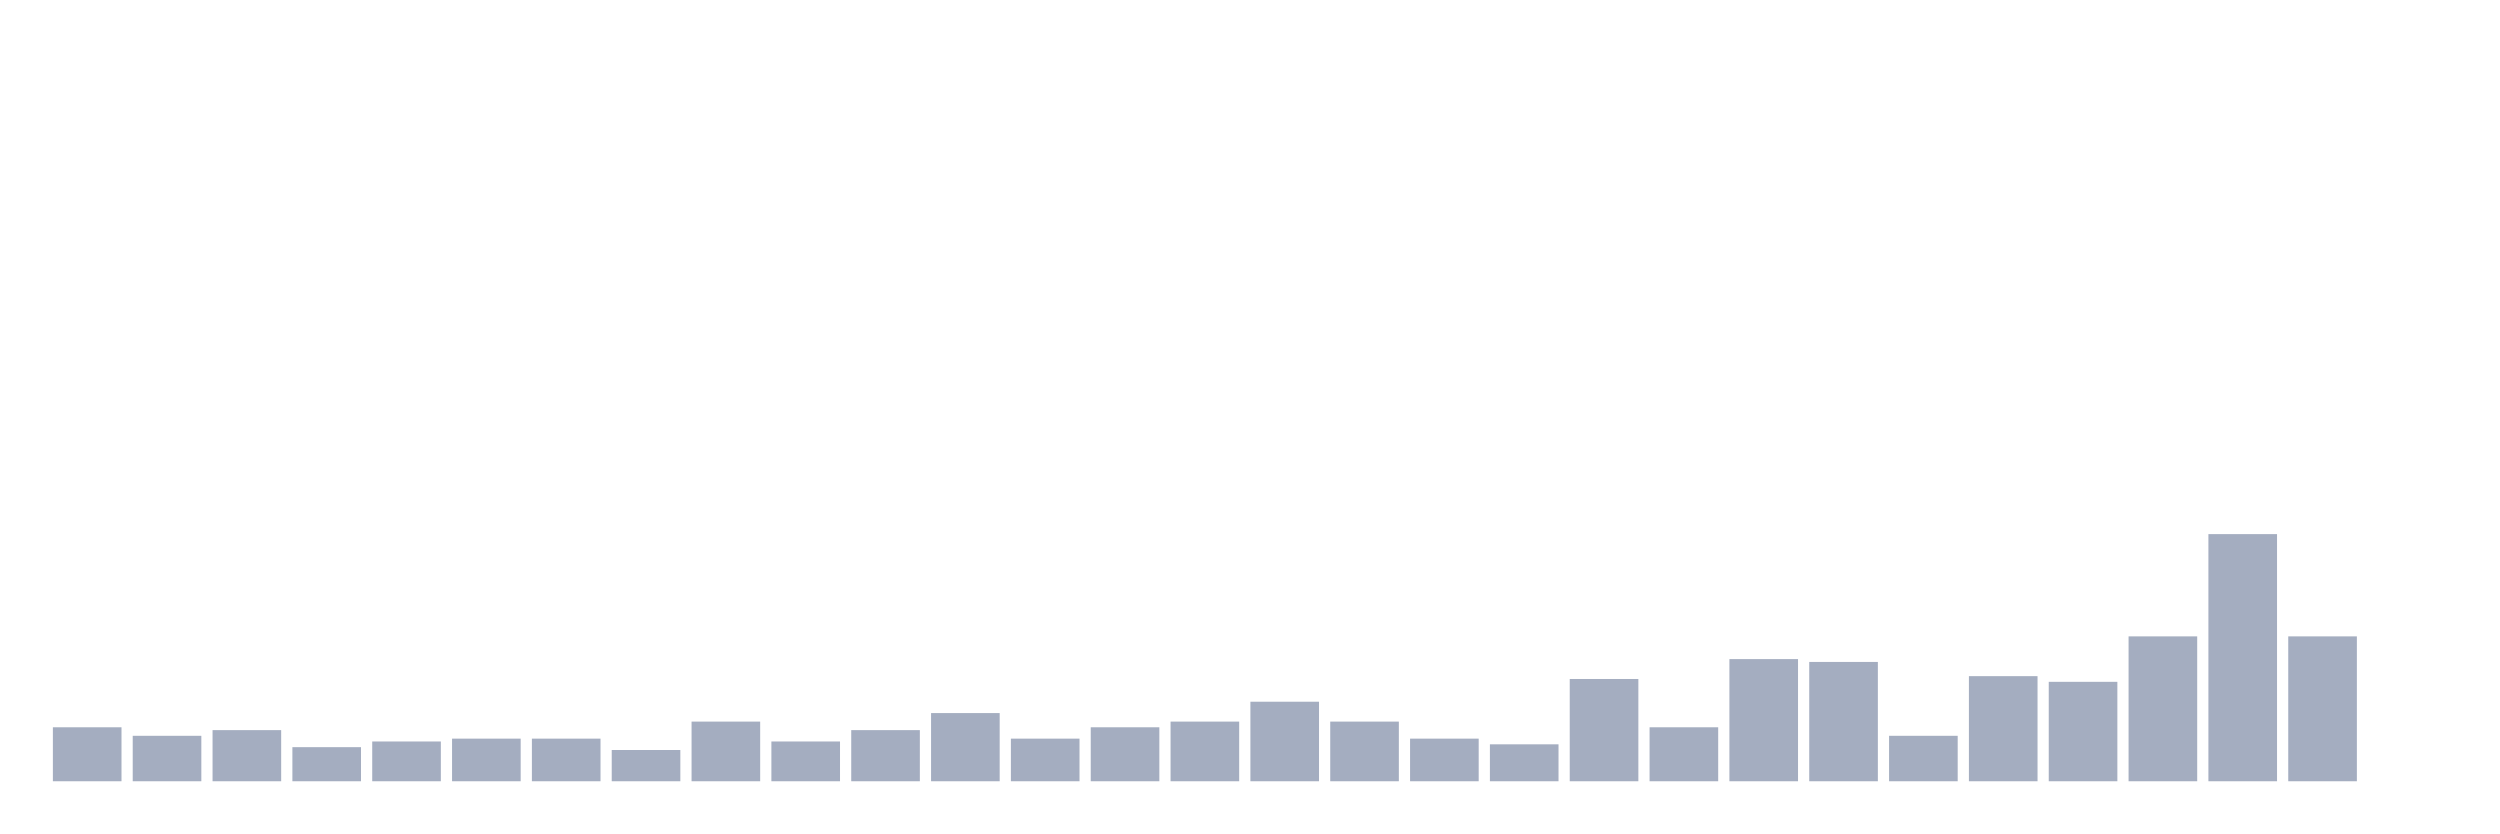
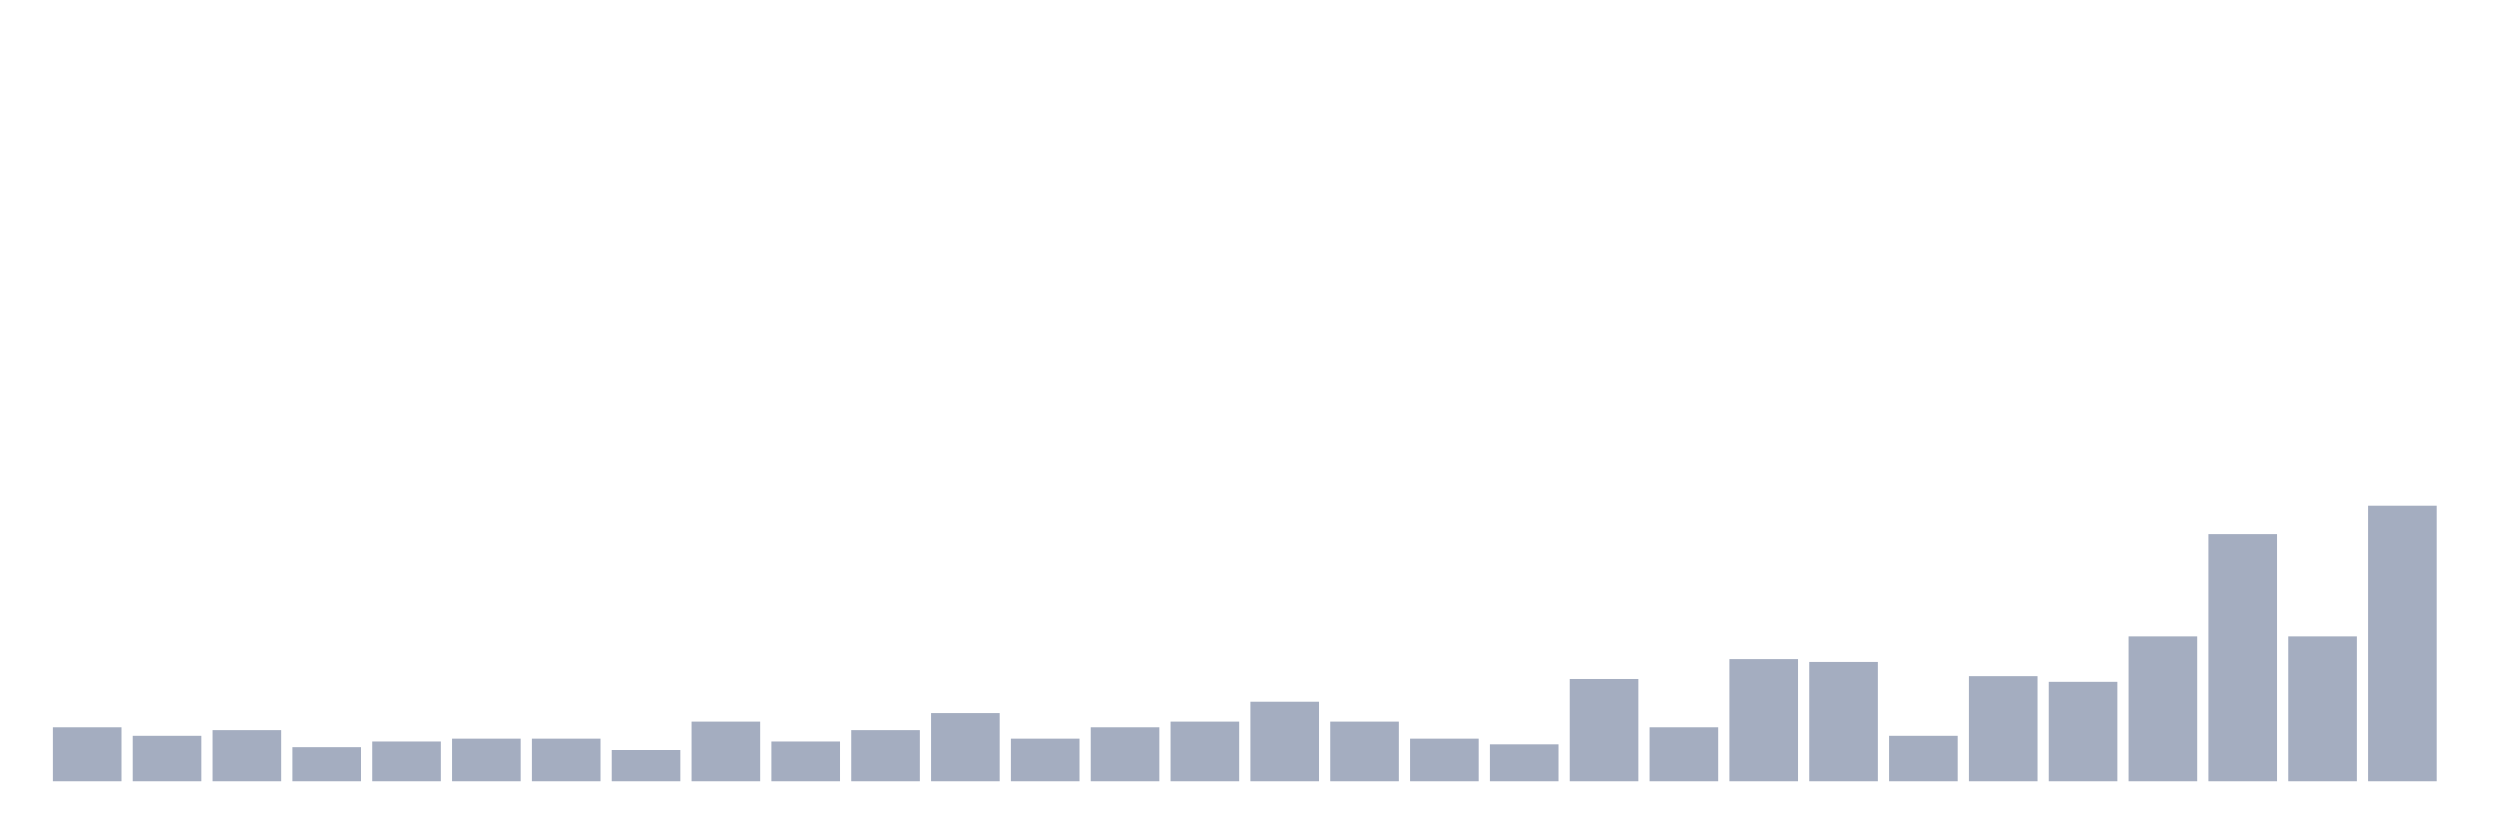
<svg xmlns="http://www.w3.org/2000/svg" viewBox="0 0 480 160">
  <g transform="translate(10,10)">
    <rect class="bar" x="0.153" width="13.175" y="129.637" height="10.363" fill="rgb(164,173,192)" />
    <rect class="bar" x="15.482" width="13.175" y="131.274" height="8.726" fill="rgb(164,173,192)" />
    <rect class="bar" x="30.81" width="13.175" y="130.183" height="9.817" fill="rgb(164,173,192)" />
    <rect class="bar" x="46.138" width="13.175" y="133.455" height="6.545" fill="rgb(164,173,192)" />
    <rect class="bar" x="61.466" width="13.175" y="132.364" height="7.636" fill="rgb(164,173,192)" />
    <rect class="bar" x="76.794" width="13.175" y="131.819" height="8.181" fill="rgb(164,173,192)" />
    <rect class="bar" x="92.123" width="13.175" y="131.819" height="8.181" fill="rgb(164,173,192)" />
    <rect class="bar" x="107.451" width="13.175" y="134.001" height="5.999" fill="rgb(164,173,192)" />
    <rect class="bar" x="122.779" width="13.175" y="128.546" height="11.454" fill="rgb(164,173,192)" />
    <rect class="bar" x="138.107" width="13.175" y="132.364" height="7.636" fill="rgb(164,173,192)" />
    <rect class="bar" x="153.436" width="13.175" y="130.183" height="9.817" fill="rgb(164,173,192)" />
    <rect class="bar" x="168.764" width="13.175" y="126.91" height="13.09" fill="rgb(164,173,192)" />
    <rect class="bar" x="184.092" width="13.175" y="131.819" height="8.181" fill="rgb(164,173,192)" />
    <rect class="bar" x="199.42" width="13.175" y="129.637" height="10.363" fill="rgb(164,173,192)" />
    <rect class="bar" x="214.748" width="13.175" y="128.546" height="11.454" fill="rgb(164,173,192)" />
    <rect class="bar" x="230.077" width="13.175" y="124.729" height="15.271" fill="rgb(164,173,192)" />
    <rect class="bar" x="245.405" width="13.175" y="128.546" height="11.454" fill="rgb(164,173,192)" />
    <rect class="bar" x="260.733" width="13.175" y="131.819" height="8.181" fill="rgb(164,173,192)" />
    <rect class="bar" x="276.061" width="13.175" y="132.91" height="7.09" fill="rgb(164,173,192)" />
    <rect class="bar" x="291.39" width="13.175" y="120.365" height="19.635" fill="rgb(164,173,192)" />
    <rect class="bar" x="306.718" width="13.175" y="129.637" height="10.363" fill="rgb(164,173,192)" />
    <rect class="bar" x="322.046" width="13.175" y="116.548" height="23.452" fill="rgb(164,173,192)" />
    <rect class="bar" x="337.374" width="13.175" y="117.093" height="22.907" fill="rgb(164,173,192)" />
    <rect class="bar" x="352.702" width="13.175" y="131.274" height="8.726" fill="rgb(164,173,192)" />
    <rect class="bar" x="368.031" width="13.175" y="119.82" height="20.18" fill="rgb(164,173,192)" />
    <rect class="bar" x="383.359" width="13.175" y="120.911" height="19.089" fill="rgb(164,173,192)" />
    <rect class="bar" x="398.687" width="13.175" y="112.184" height="27.816" fill="rgb(164,173,192)" />
    <rect class="bar" x="414.015" width="13.175" y="92.55" height="47.45" fill="rgb(164,173,192)" />
    <rect class="bar" x="429.344" width="13.175" y="112.184" height="27.816" fill="rgb(164,173,192)" />
-     <rect class="bar" x="444.672" width="13.175" y="140" height="0" fill="rgb(164,173,192)" />
+     <rect class="bar" x="444.672" width="13.175" y="87.096" height="52.904" fill="rgb(164,173,192)" />
  </g>
</svg>
